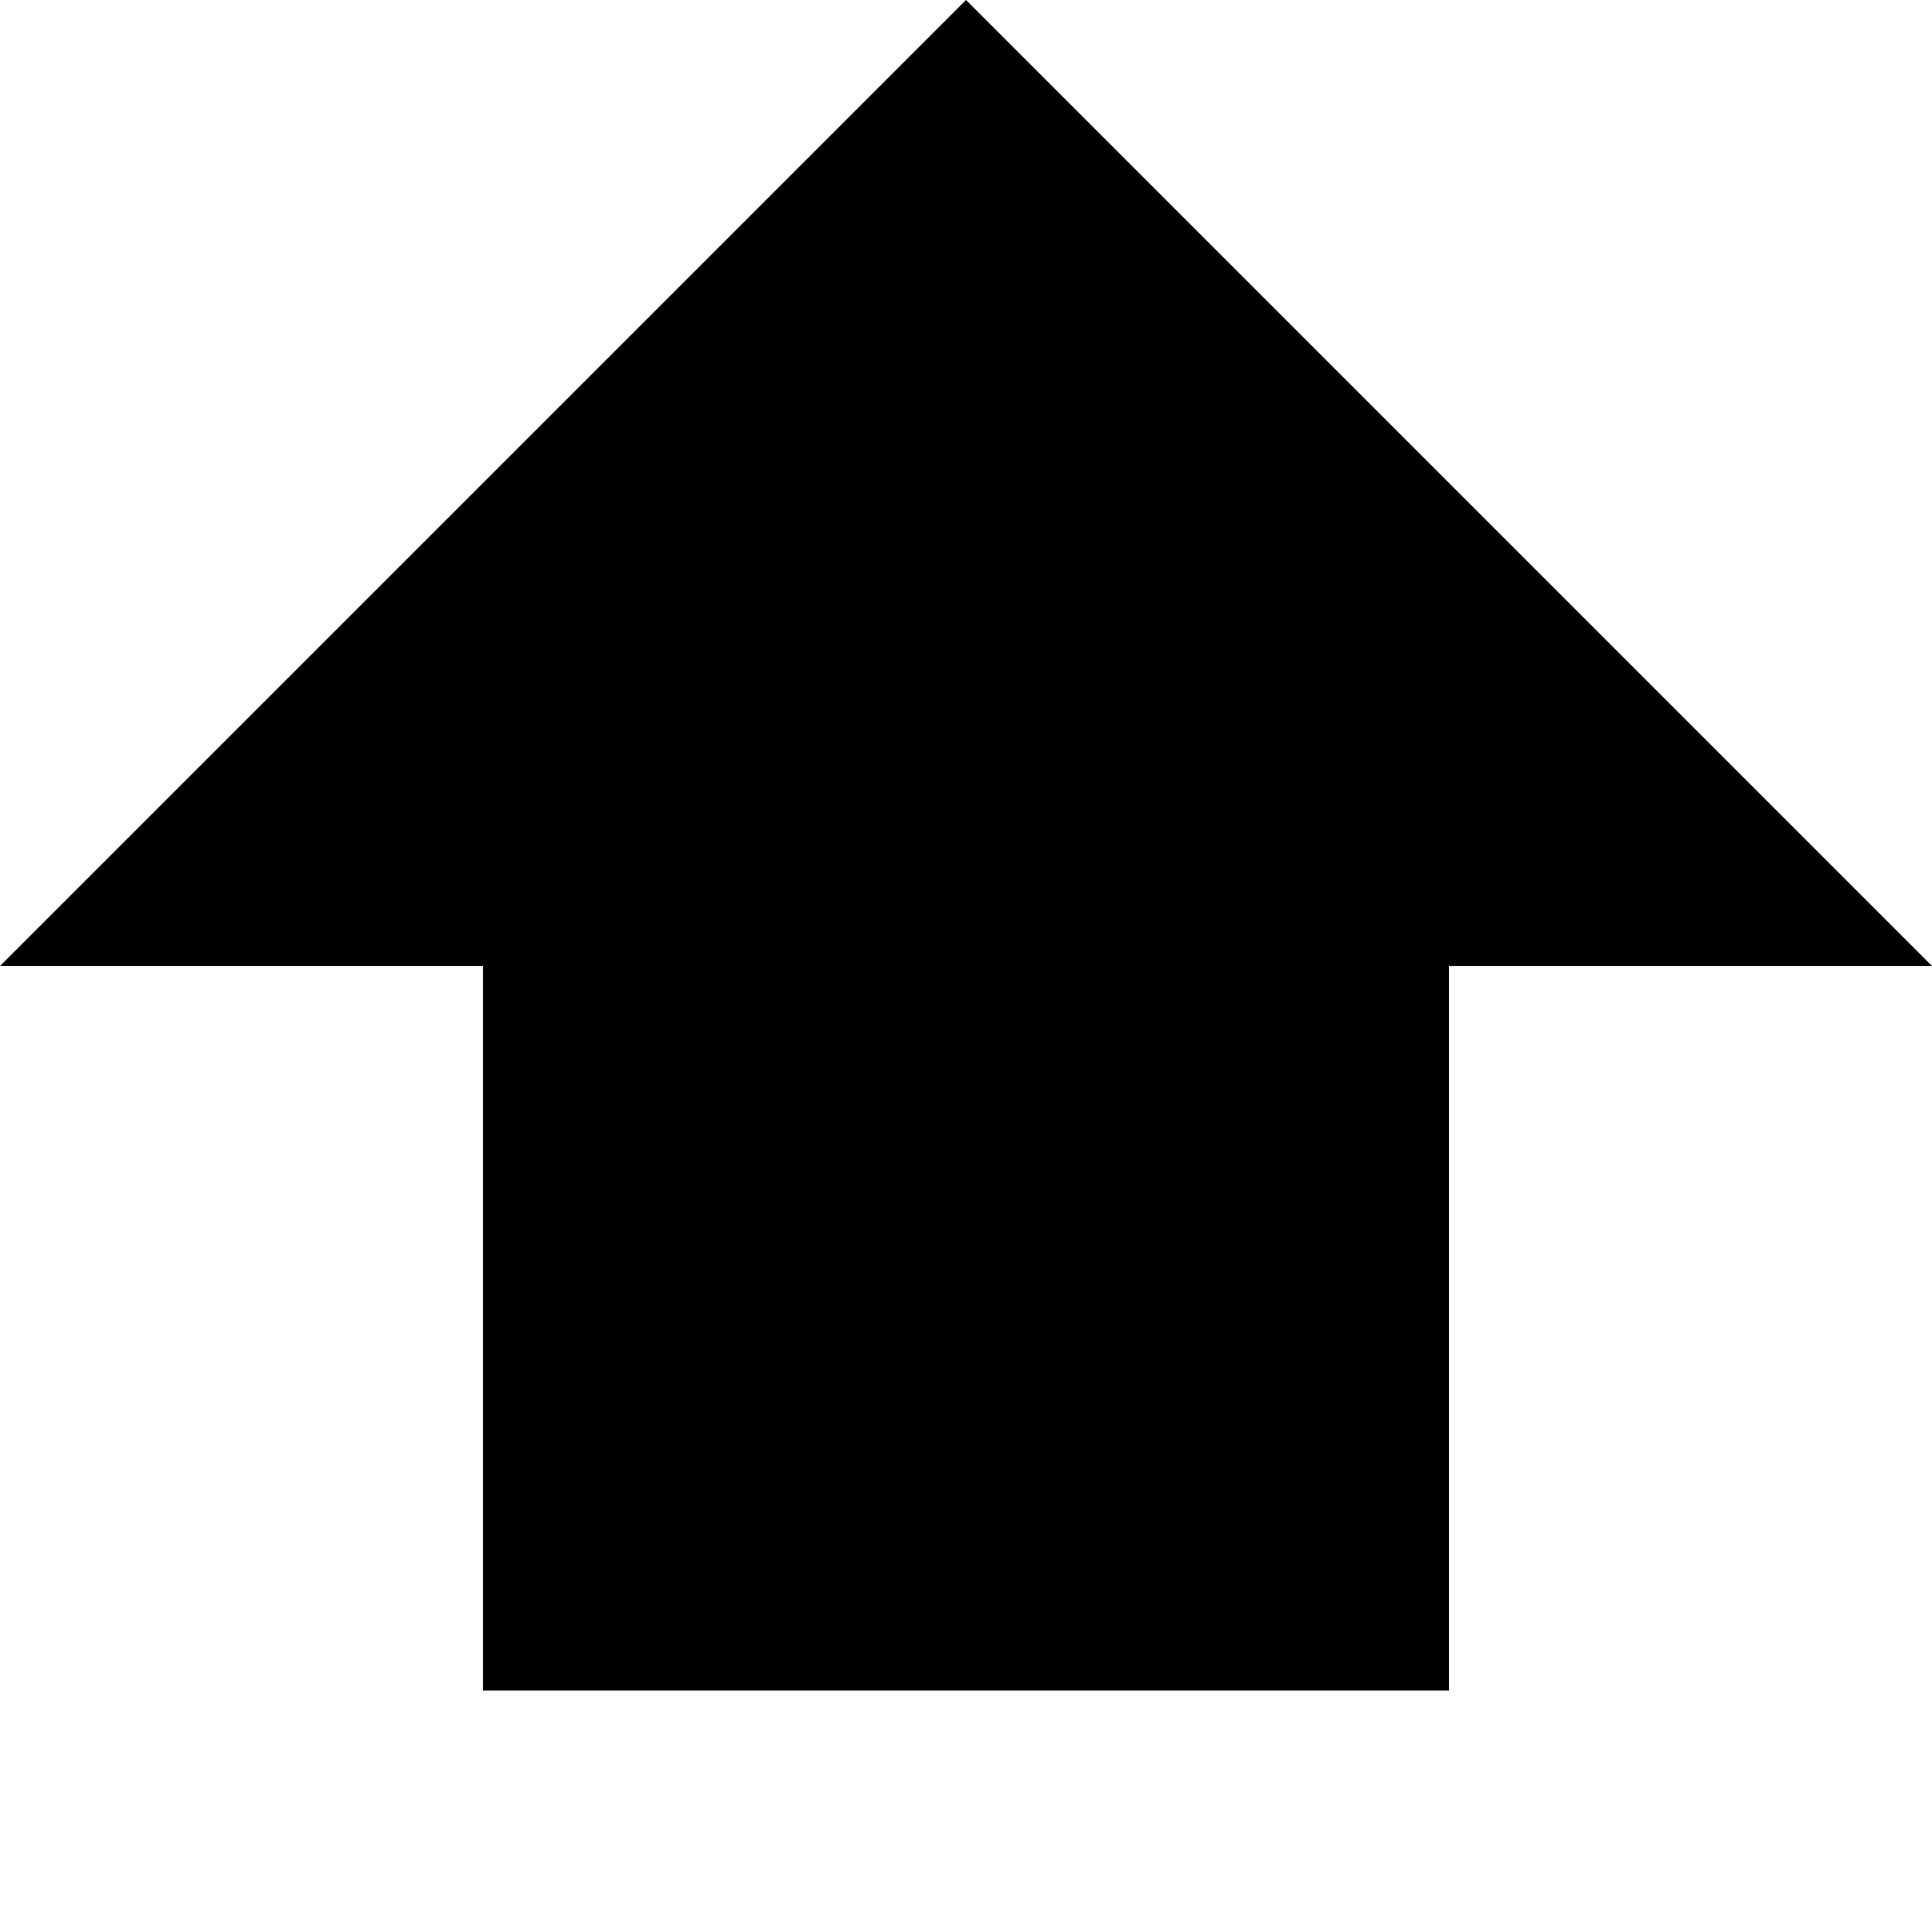
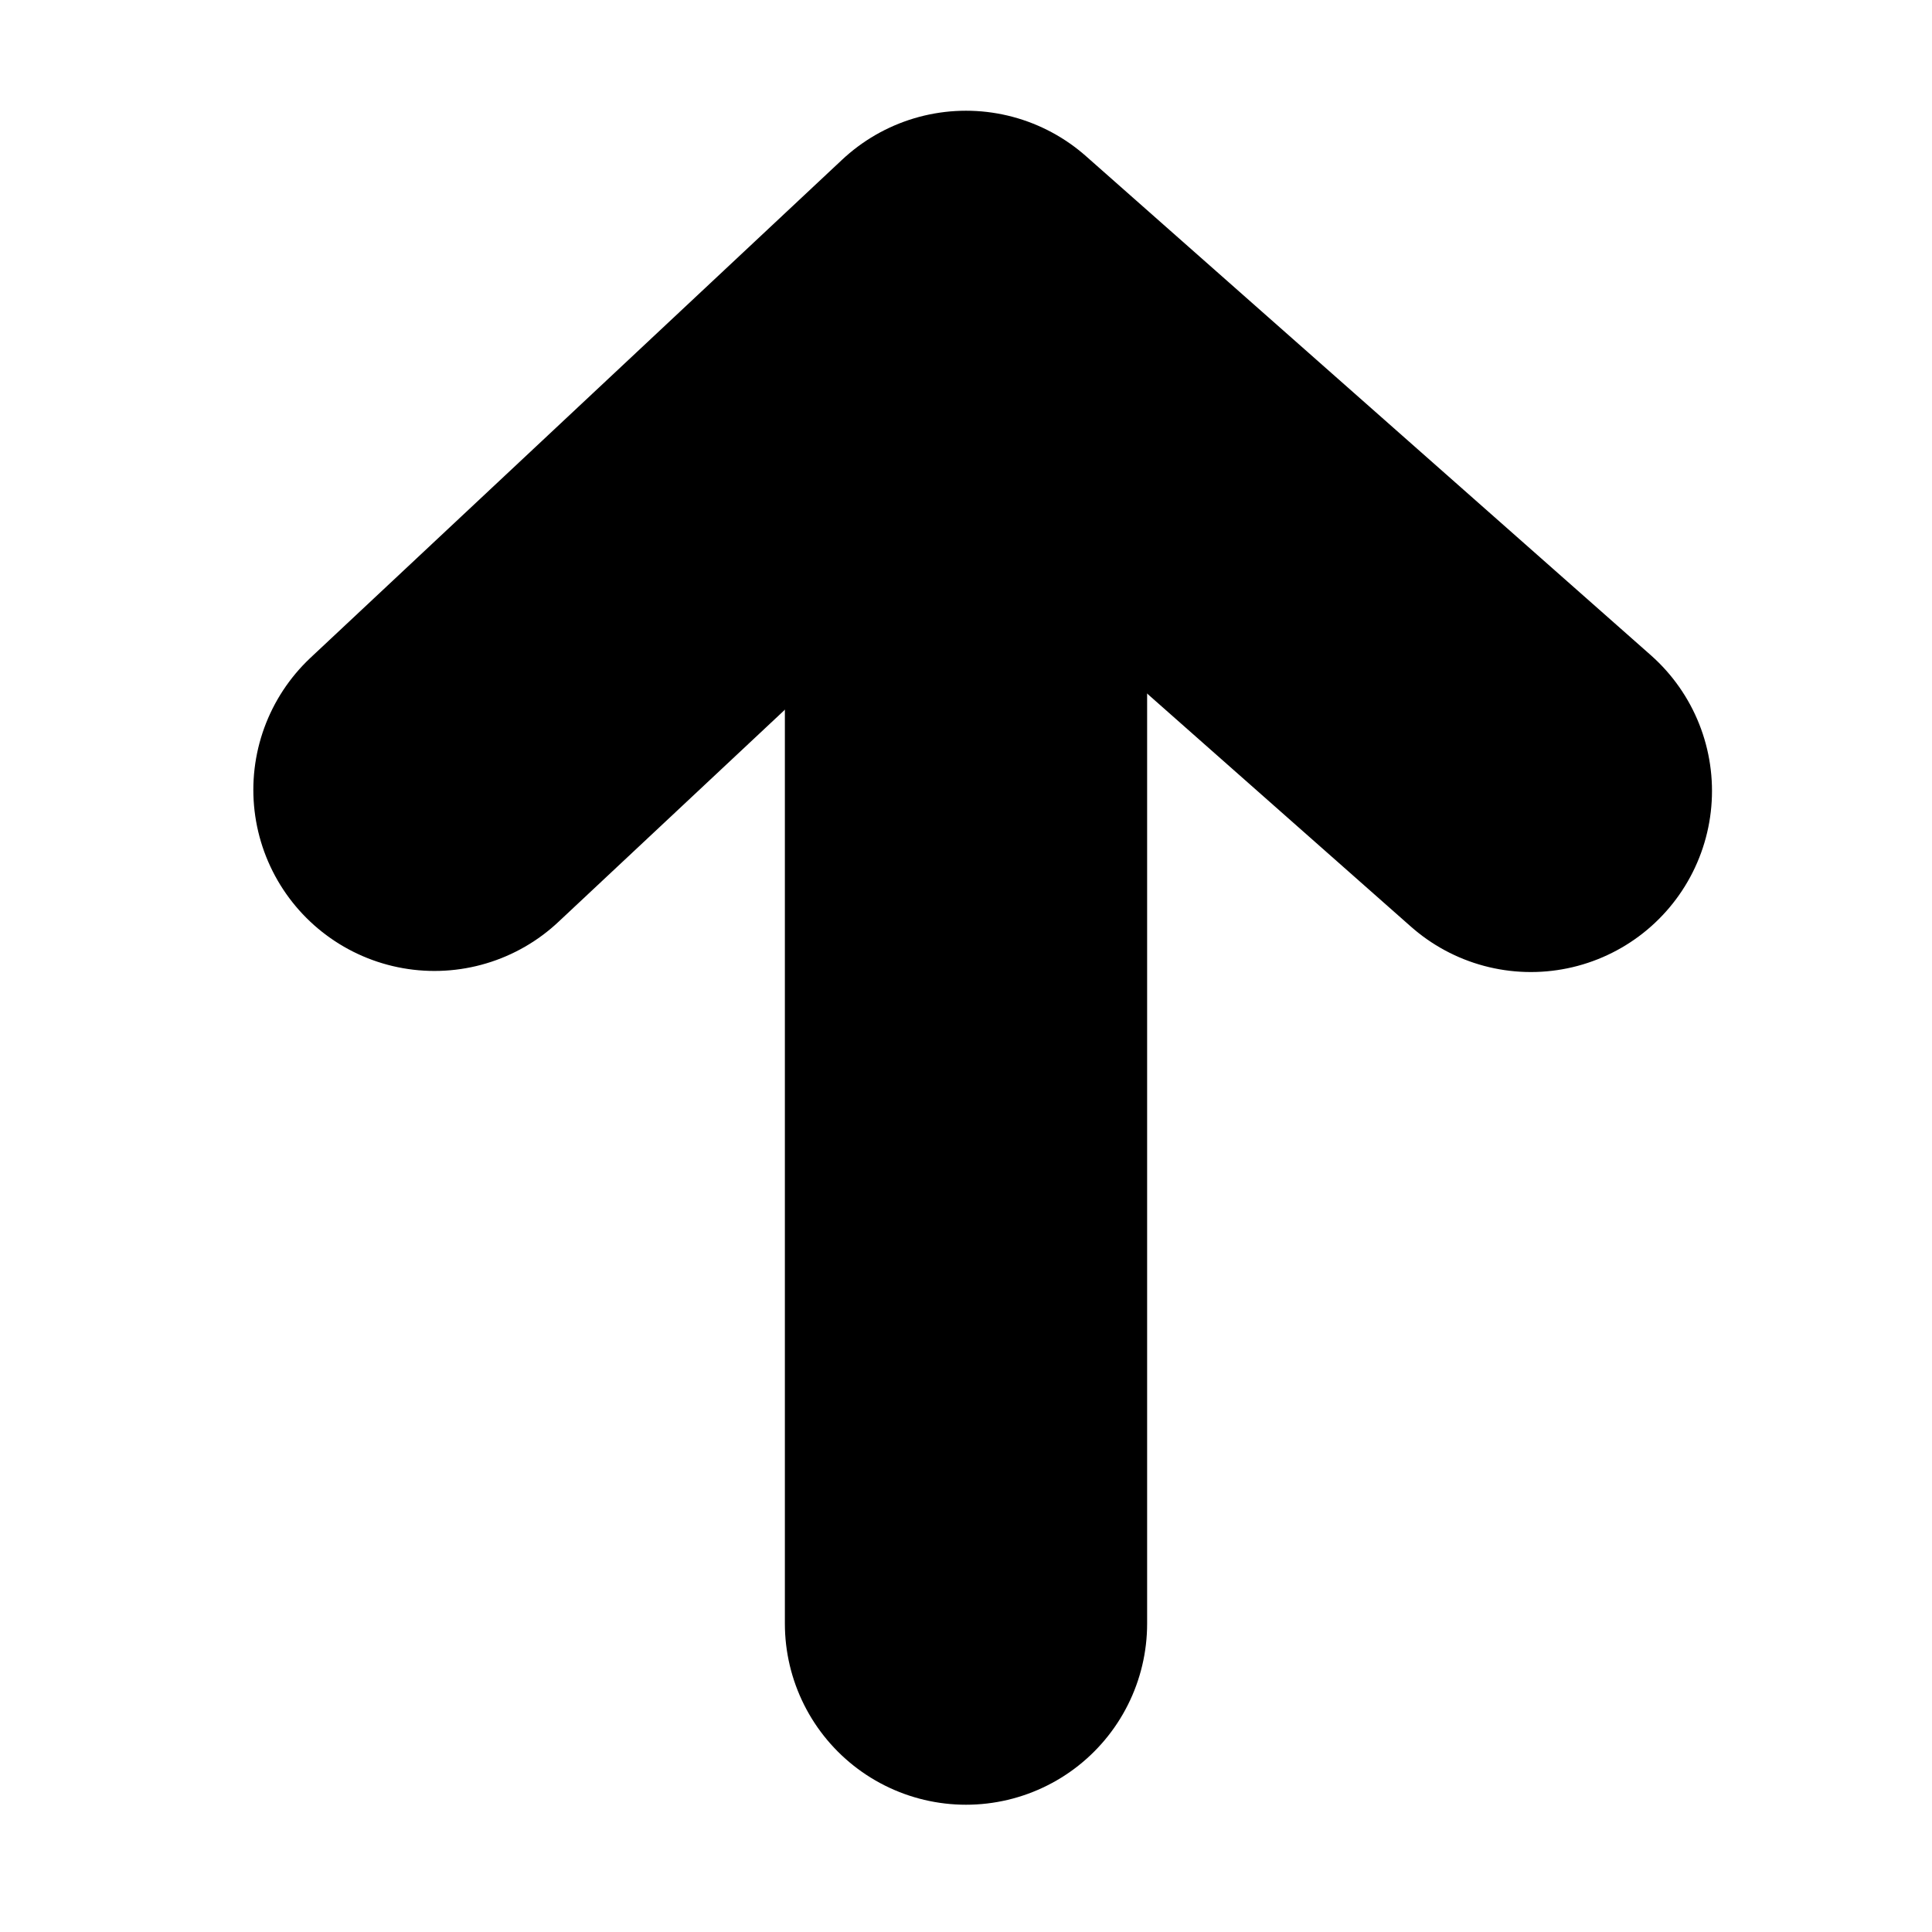
<svg xmlns="http://www.w3.org/2000/svg" width="16" height="16" version="1.1">
-   <path d="m16 8h-4v6h-8v-6h-4l8-8z" stroke-width=".943" />
+   <path d="m3.598 6.541 4.402-4.124 4.678 4.133" fill="none" stroke="#000" stroke-linecap="round" stroke-linejoin="round" stroke-width="3" />
+   <path d="m8 3.281v10.165" fill="none" stroke="#000" stroke-linecap="round" stroke-linejoin="round" stroke-width="3" />
</svg>
